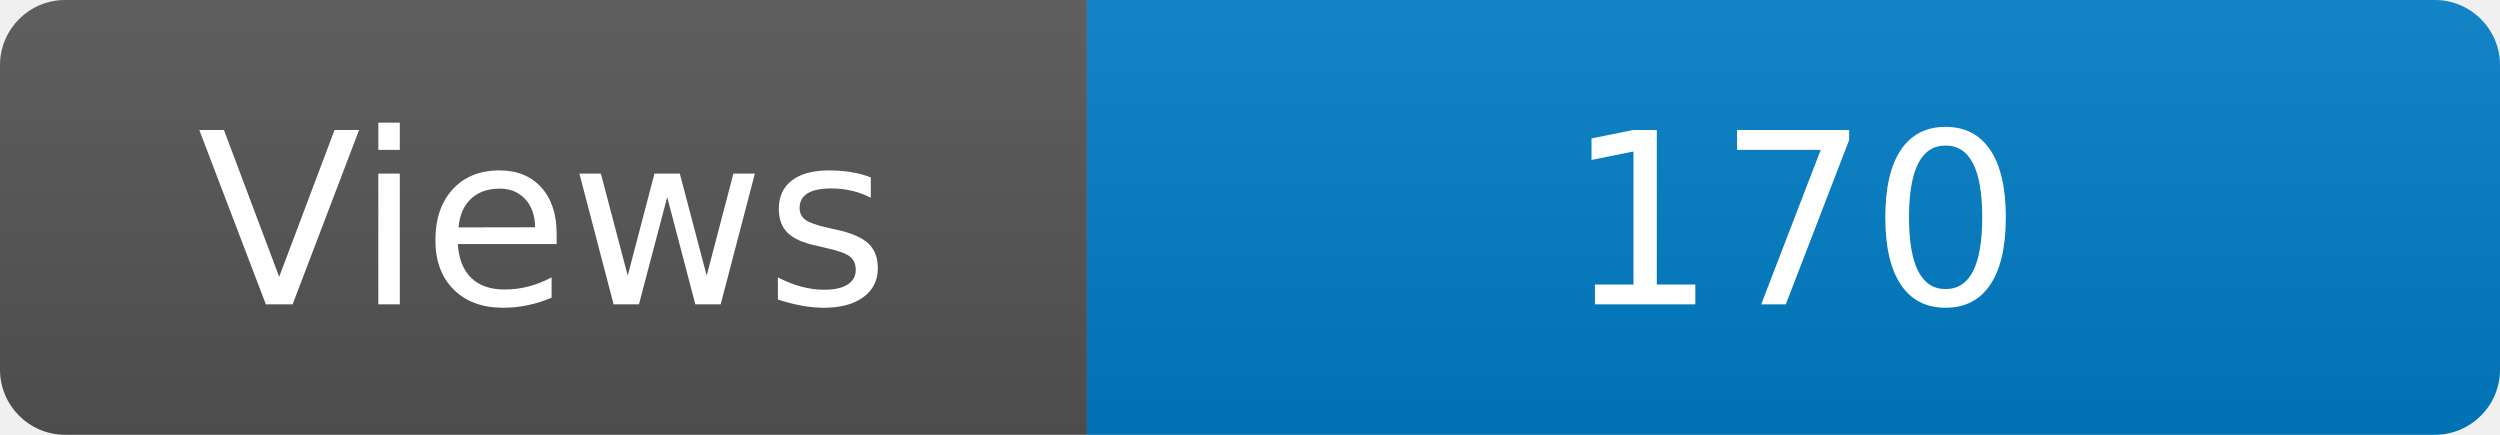
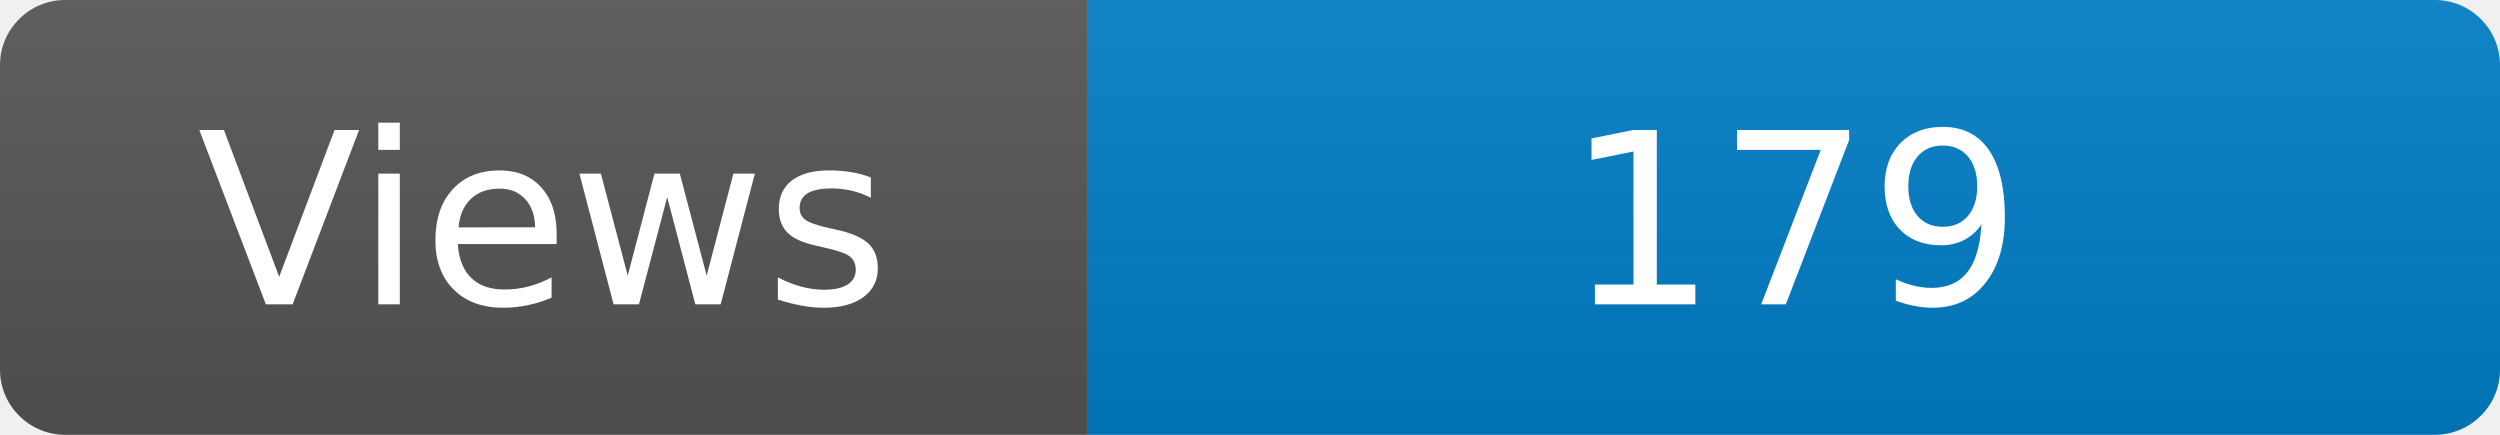
<svg xmlns="http://www.w3.org/2000/svg" width="115" height="20" role="img" aria-label="Maintained?: yes">
  <linearGradient id="s" x2="0" y2="100%">
    <stop offset="0" stop-color="#bbb" stop-opacity=".1" />
    <stop offset="1" stop-opacity=".1" />
  </linearGradient>
  <clipPath id="r">
    <rect width="115" height="20" rx="3" fill="#fff" />
  </clipPath>
  <g clip-path="url(#r)">
    <rect width="50" height="20" fill="#555" />
    <rect x="50" width="160" height="20" fill="#007ec6" />
    <rect width="115" height="20" fill="url(#s)" />
  </g>
  <g fill="#fff" text-anchor="middle" font-family="Verdana,Geneva,DejaVu Sans,sans-serif" font-size="110">
    <text x="250" y="140" transform="scale(.1)" fill="#fff">Views</text>
-     <text x="825" y="140" transform="scale(.1)" fill="#fff">170</text>
+     <text x="825" y="140" transform="scale(.1)" fill="#fff">179</text>
  </g>
</svg>
